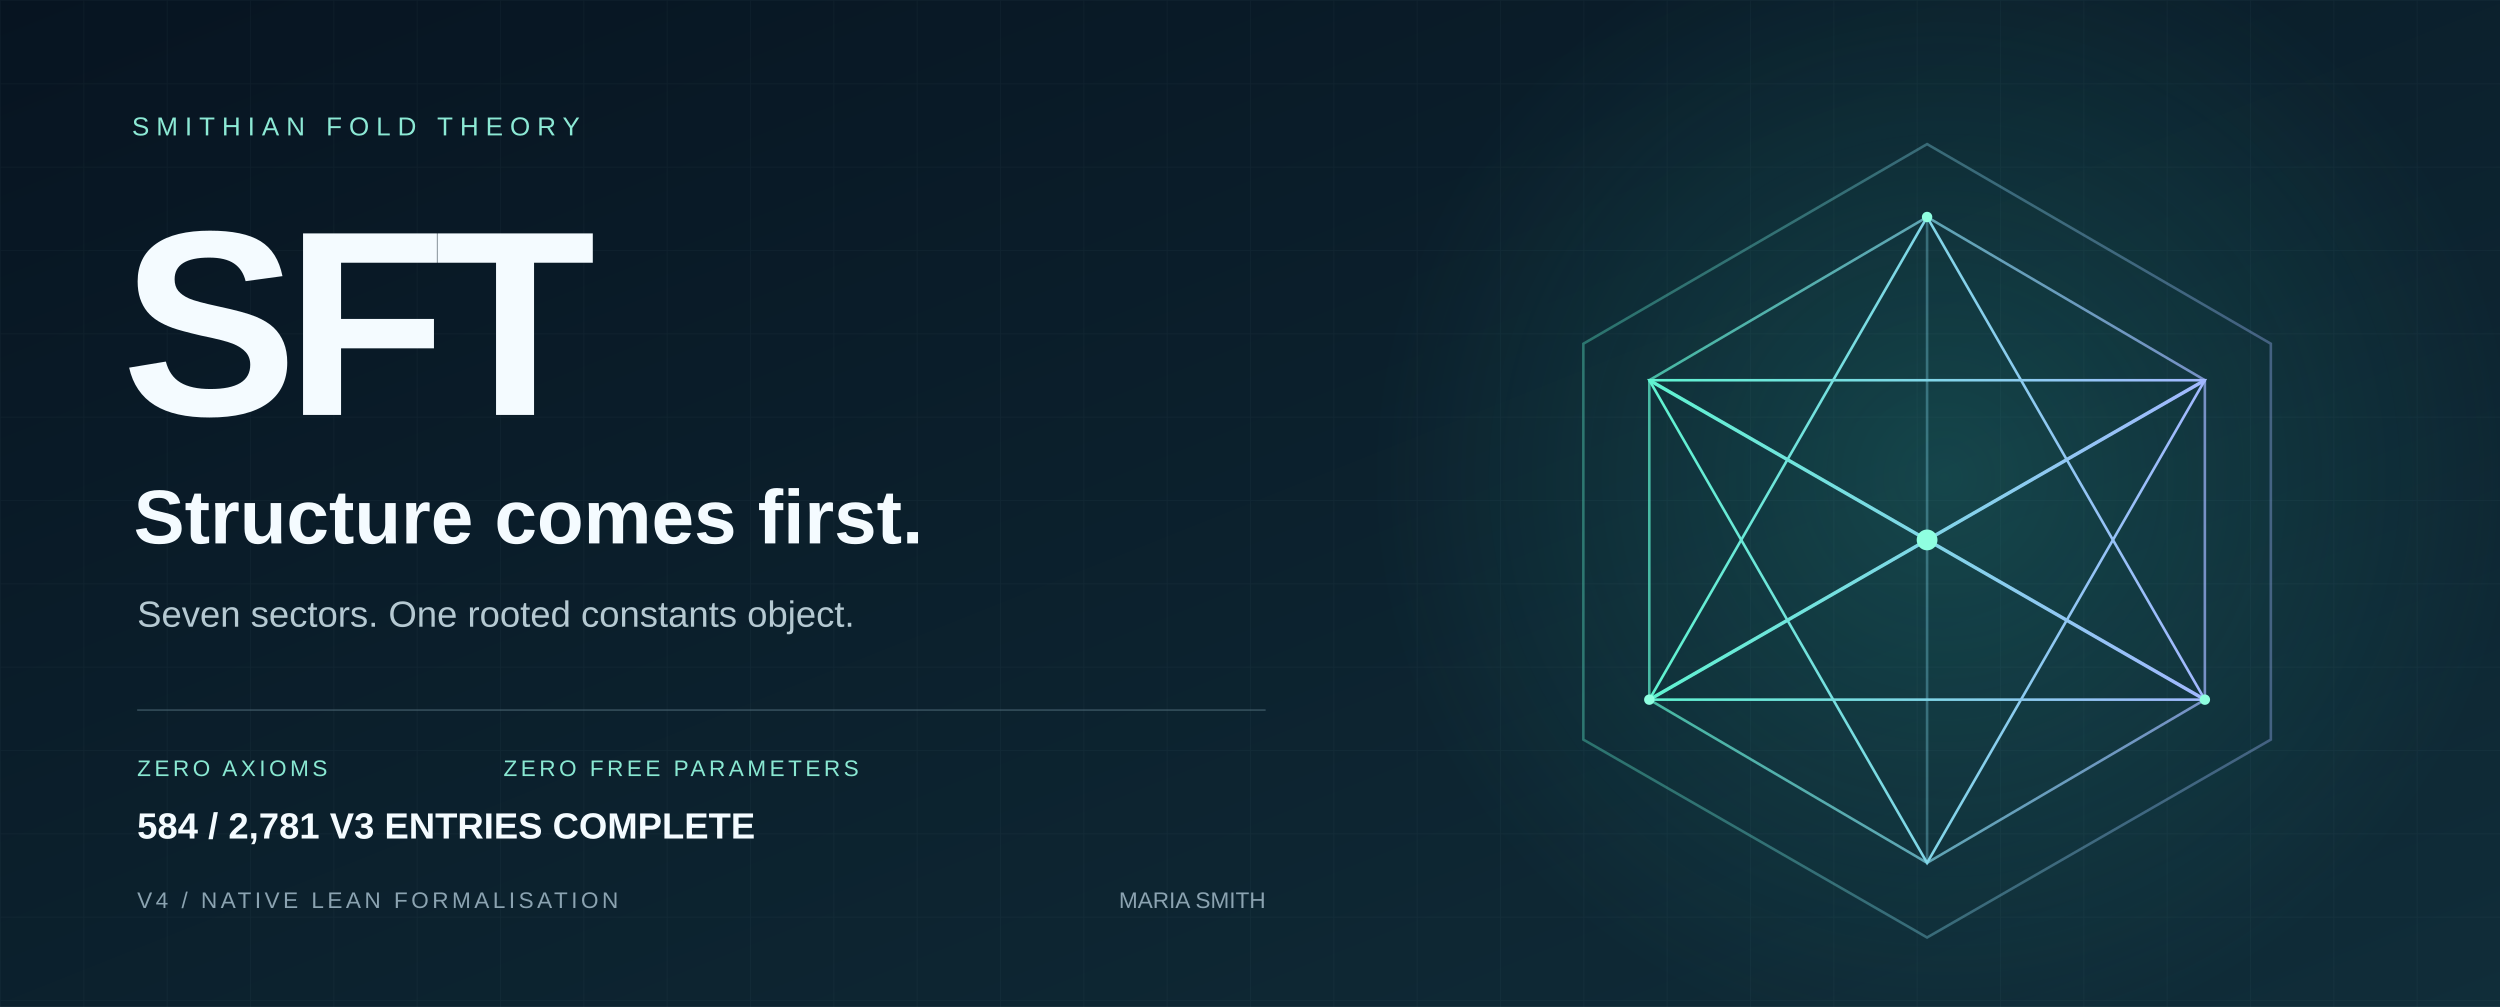
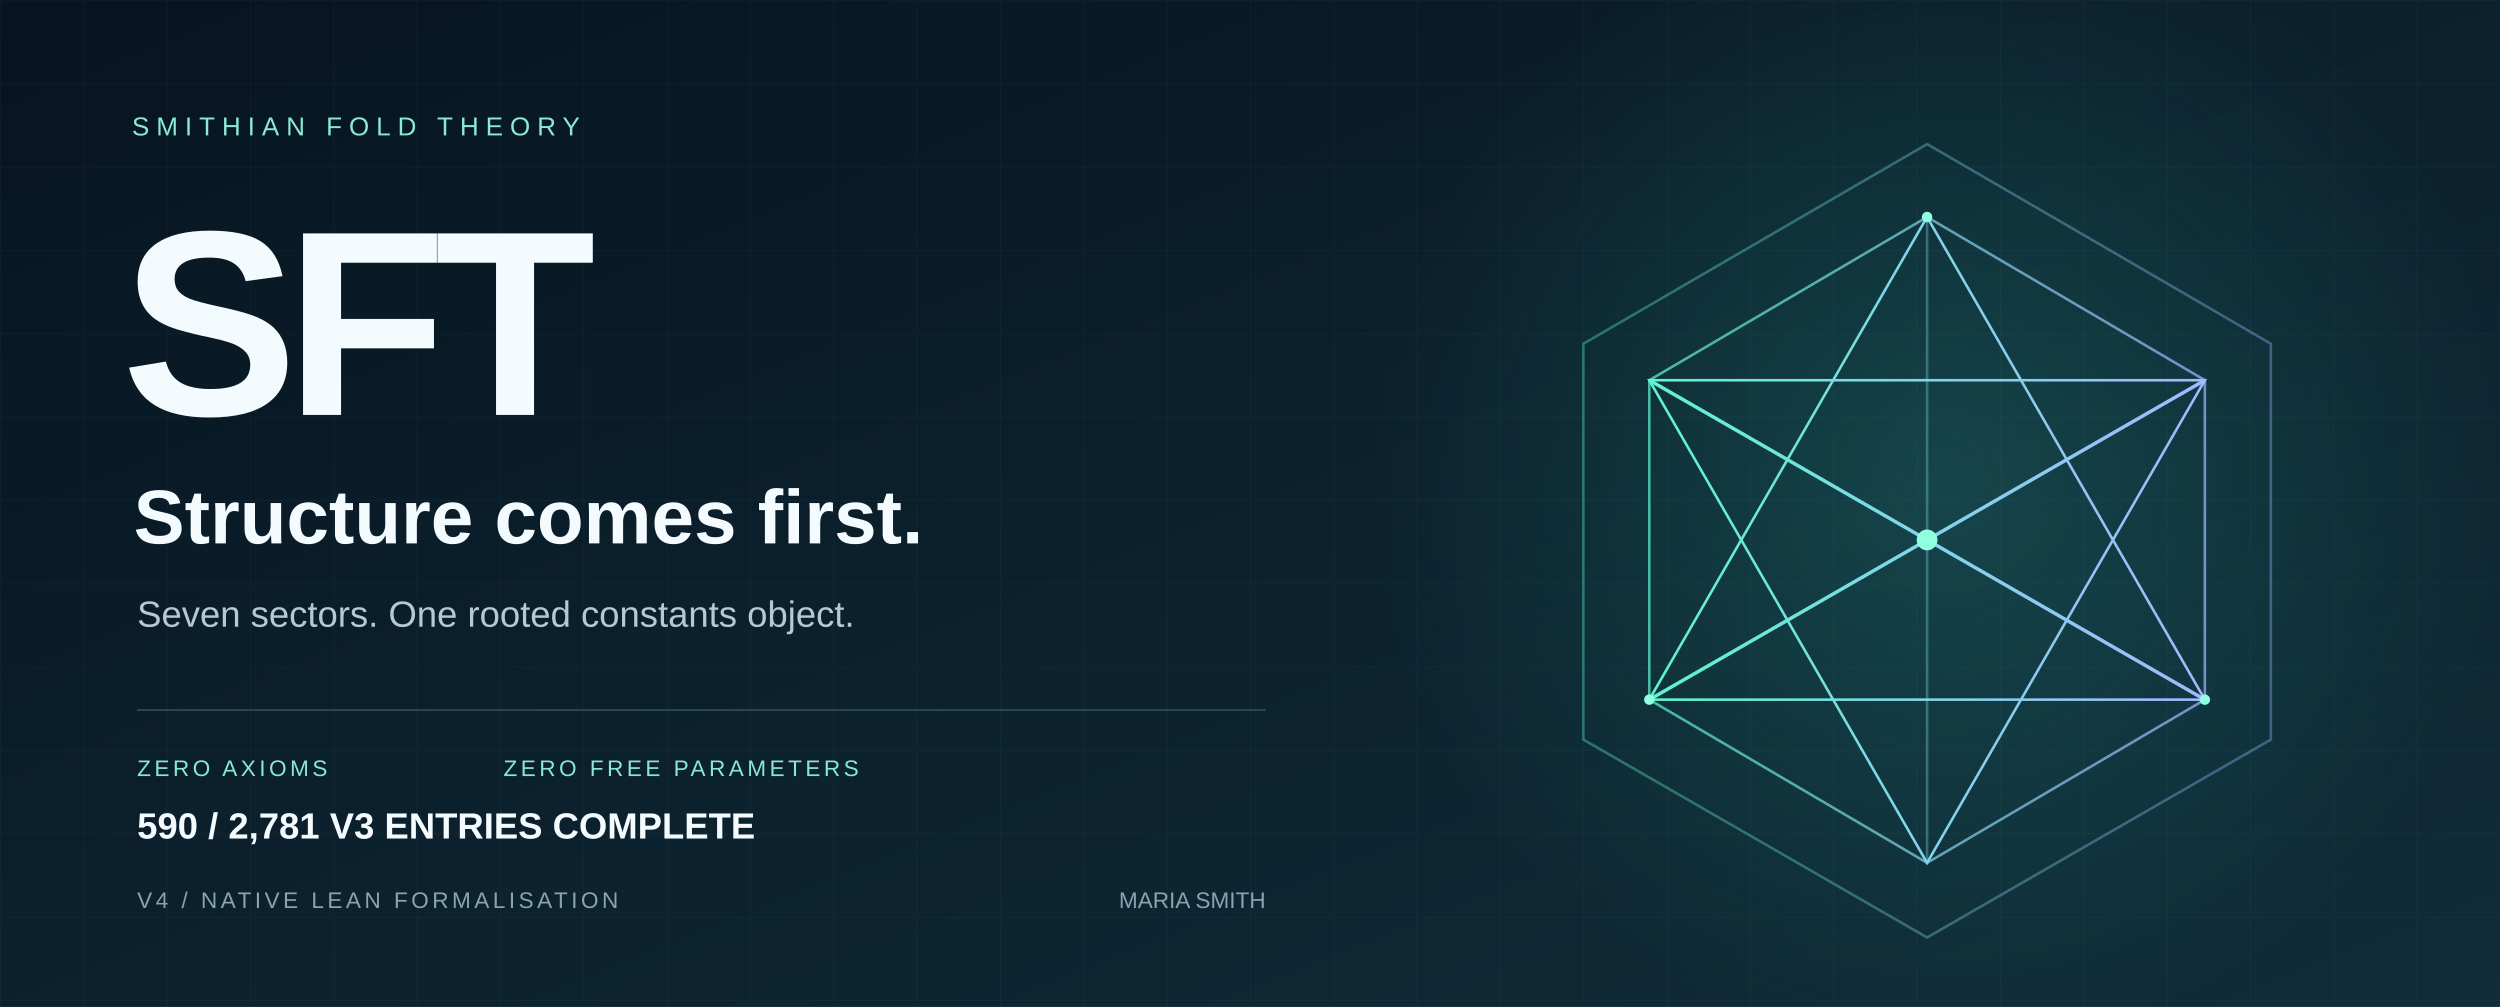
<svg xmlns="http://www.w3.org/2000/svg" width="1440" height="580" viewBox="0 0 1440 580" role="img" aria-labelledby="title desc">
  <defs>
    <linearGradient id="bg" x2="1" y2="1">
      <stop stop-color="#071421" />
      <stop offset="1" stop-color="#102d39" />
    </linearGradient>
    <linearGradient id="edge">
      <stop stop-color="#5ff3d0" />
      <stop offset="1" stop-color="#a2b8ff" />
    </linearGradient>
    <radialGradient id="glow">
      <stop stop-color="#36ccb4" stop-opacity=".2" />
      <stop offset="1" stop-color="#36ccb4" stop-opacity="0" />
    </radialGradient>
    <pattern id="grid" width="48" height="48" patternUnits="userSpaceOnUse">
      <path d="M48 0H0V48" fill="none" stroke="#c6eee7" stroke-opacity=".035" />
    </pattern>
  </defs>
  <path fill="url(#bg)" d="M0 0h1440v580H0z" />
  <path fill="url(#grid)" d="M0 0h1440v580H0z" />
  <circle cx="1120" cy="275" r="330" fill="url(#glow)" />
  <g fill="none" stroke="url(#edge)" stroke-width="1.5">
    <path d="M1110 83 1308 198 1308 426 1110 540 912 426 912 198Z" opacity=".36" />
    <path d="m1110 125 160 94v184l-160 94-160-94V219Z" opacity=".7" />
    <path d="m1110 125 0 372M950 219l320 184M1270 219 950 403" opacity=".35" />
    <path d="m1110 125 160 278-320 0Z" />
    <path d="m1110 497 160-278-320 0Z" />
    <path d="m950 219 160 92 160-92M950 403l160-92 160 92" stroke-width="2" />
  </g>
  <circle cx="1110" cy="311" r="6" fill="#8fffe0" />
  <g fill="#8fffe0">
    <circle cx="1110" cy="125" r="3" />
    <circle cx="950" cy="403" r="3" />
    <circle cx="1270" cy="403" r="3" />
  </g>
  <g font-family="Arial, Helvetica, sans-serif">
    <text x="76" y="78" fill="#8ce9d5" font-size="15" letter-spacing="4">SMITHIAN FOLD THEORY</text>
    <text x="70" y="239" fill="#f4fbff" font-weight="700" font-size="152" letter-spacing="-7">SFT</text>
    <text x="77" y="313" fill="#f4fbff" font-size="44" font-weight="600">Structure comes first.</text>
    <text x="79" y="361" fill="#b5c9d2" font-size="21">Seven sectors. One rooted constants object.</text>
    <path d="M79 409H729" stroke="#587482" stroke-opacity=".5" />
    <text x="79" y="447" fill="#89e8d2" font-size="13" letter-spacing="2">ZERO AXIOMS</text>
    <text x="290" y="447" fill="#89e8d2" font-size="13" letter-spacing="2">ZERO FREE PARAMETERS</text>
    <text x="79" y="523" fill="#8ba3b1" font-size="13" letter-spacing="2">V4 / NATIVE LEAN FORMALISATION</text>
    <text x="729" y="523" fill="#8ba3b1" font-size="13" text-anchor="end">MARIA SMITH</text>
-     <text x="79" y="483" fill="#f4fbff" font-size="21" font-weight="600">584 / 2,781 V3 ENTRIES COMPLETE</text>
+     <text x="79" y="483" fill="#f4fbff" font-size="21" font-weight="600">590 / 2,781 V3 ENTRIES COMPLETE</text>
  </g>
</svg>
